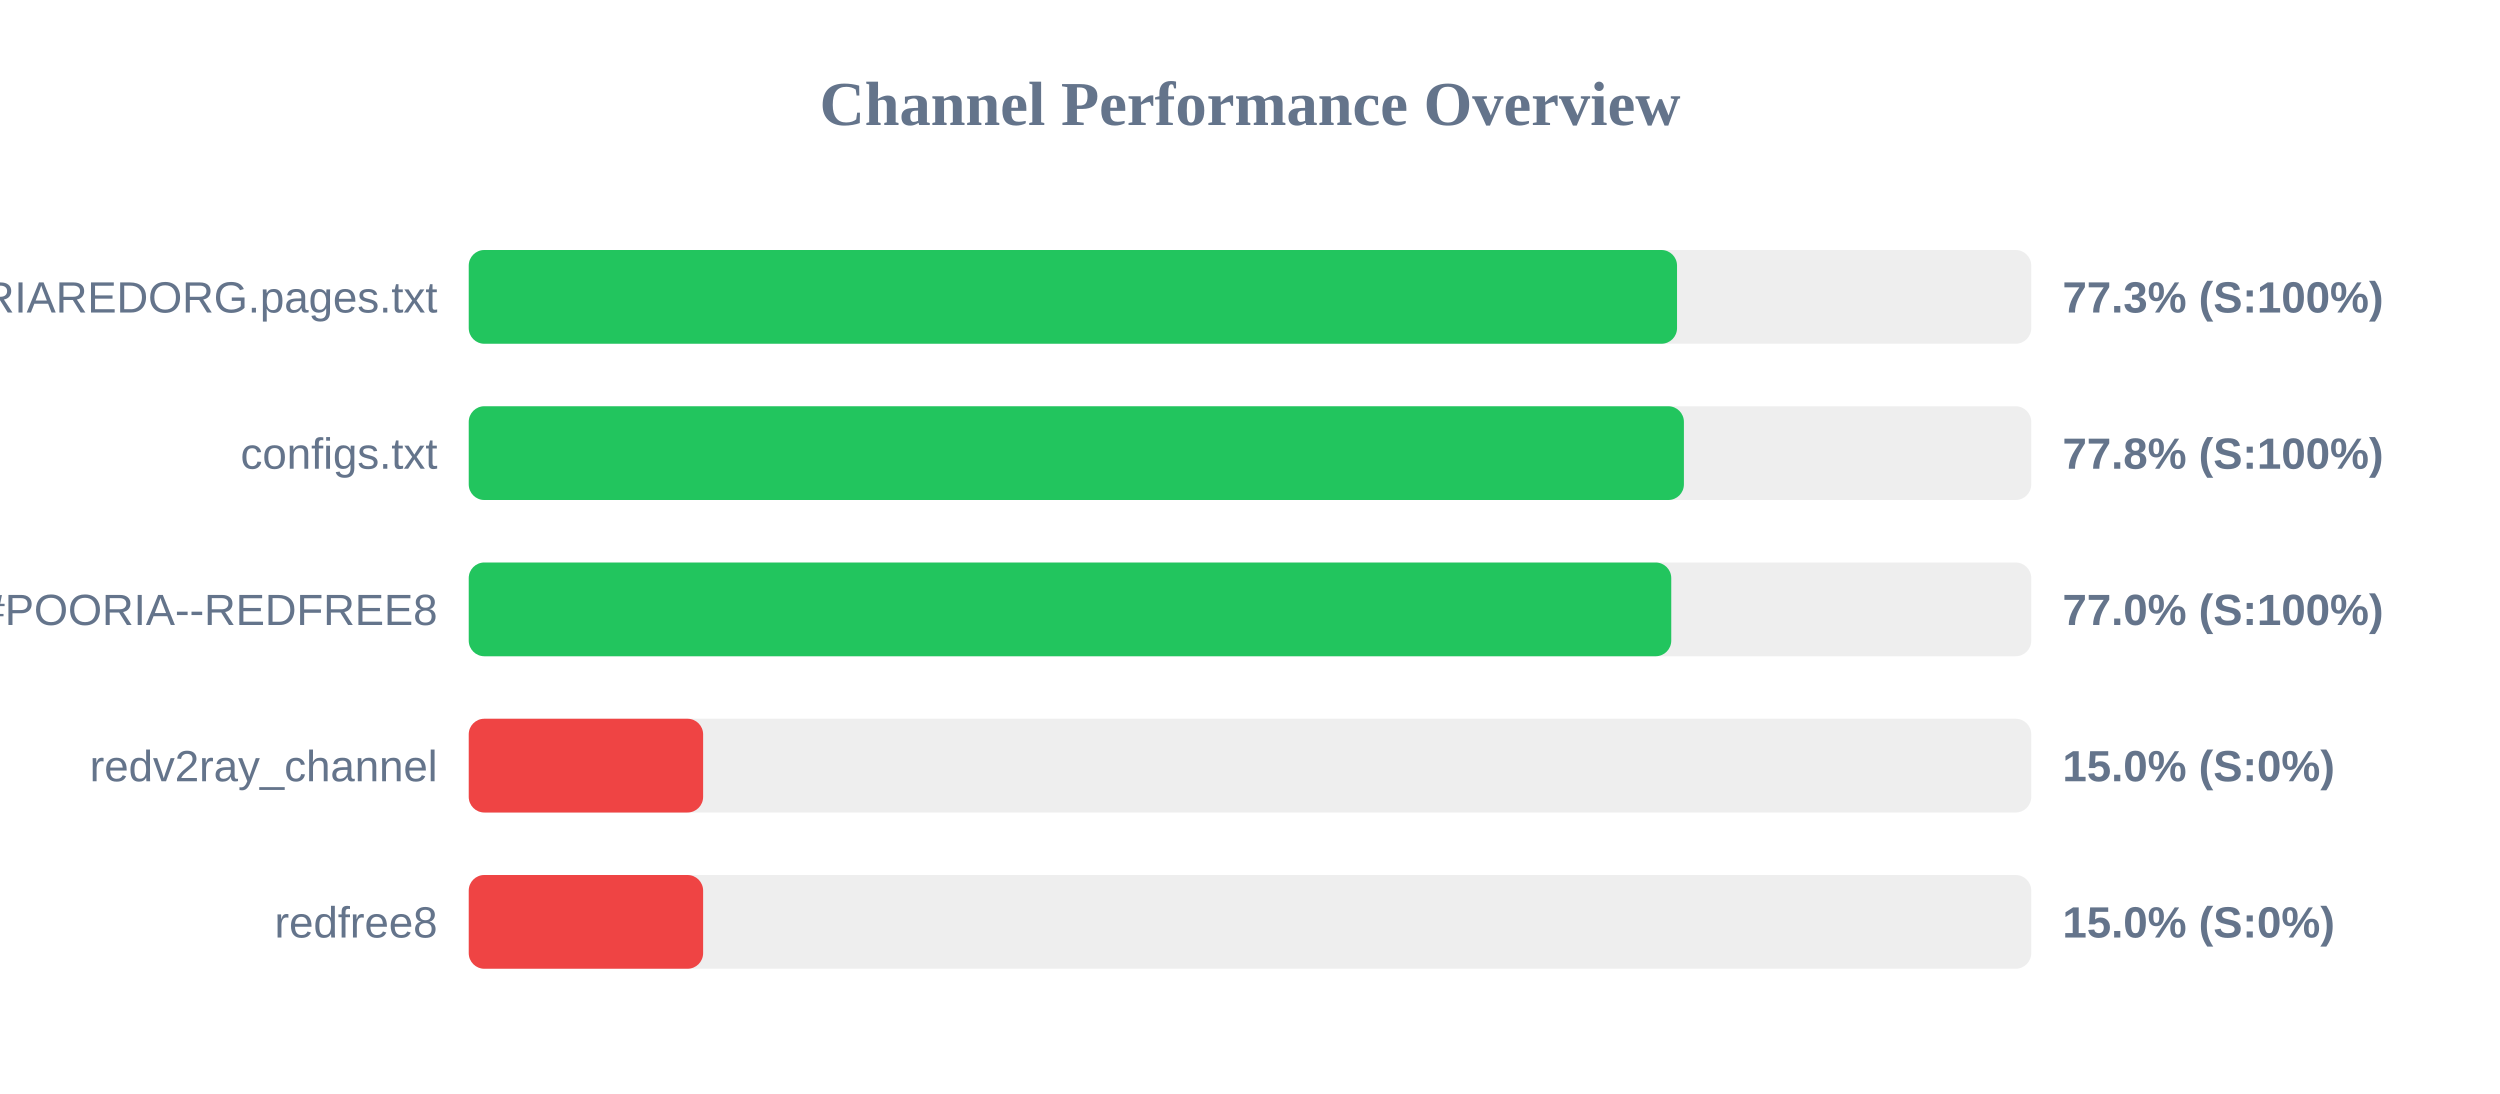
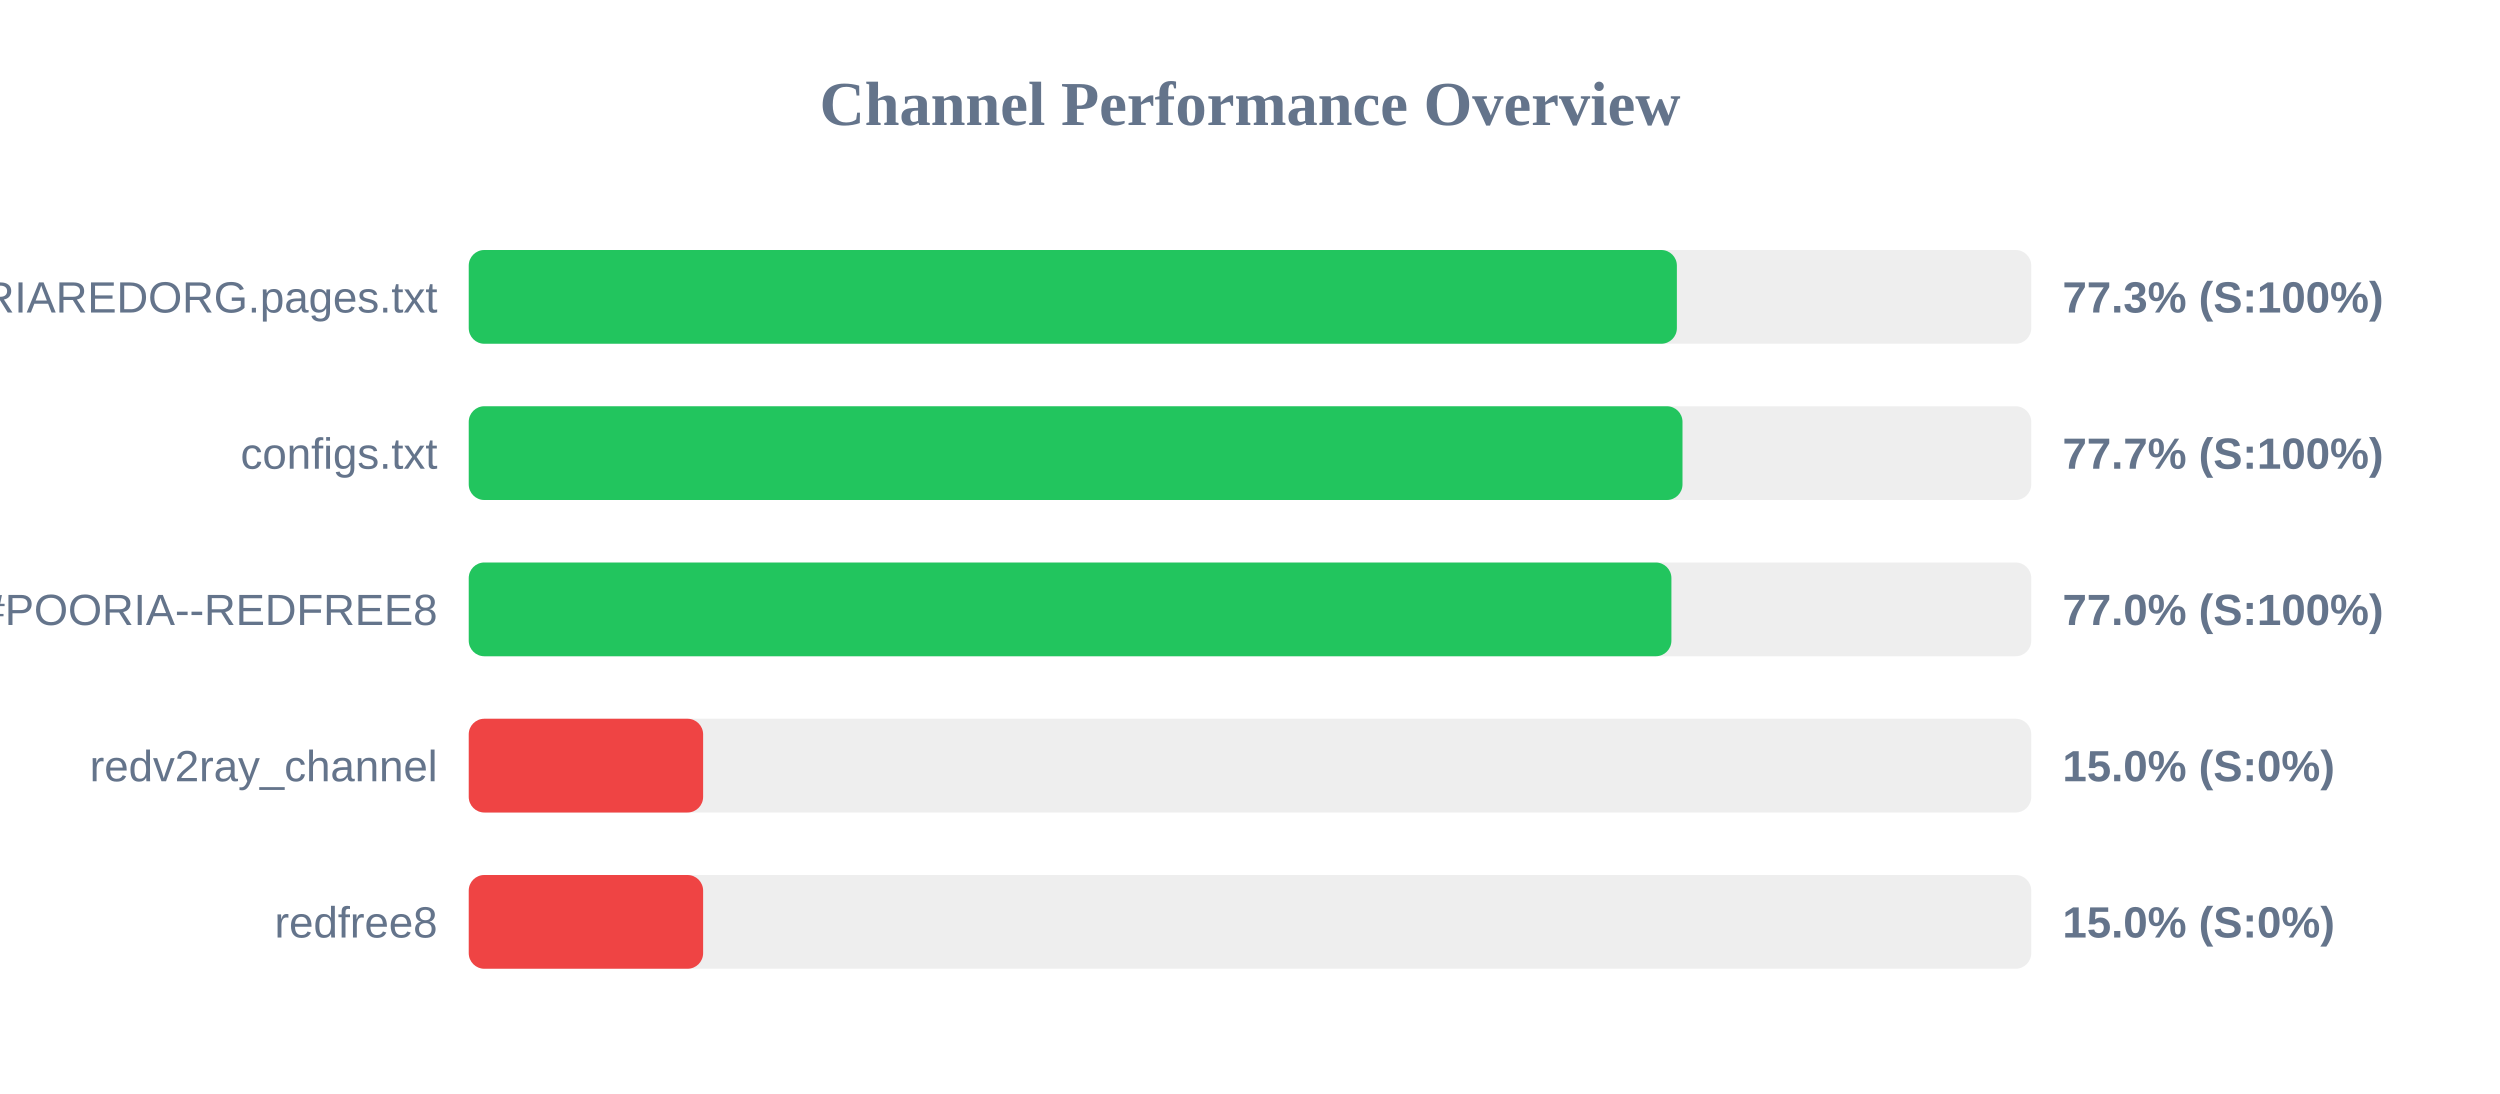
<svg xmlns="http://www.w3.org/2000/svg" width="800" height="350" version="1.1">
  <style>
        .row { font: 14px Arial; fill: #64748b; }
        .score { font: bold 14px Arial; fill: #64748b; }
    </style>
  <text x="400" y="40" text-anchor="middle" font-size="20px" font-weight="bold" fill="#64748b">Channel Performance Overview</text>
  <rect x="150" y="80" width="500" height="30" fill="#eee" rx="5" />
-   <rect x="150" y="80" width="386.65" height="30" fill="#22c55e" rx="5" />
+   <rect x="150" y="80" width="386.6" height="30" fill="#22c55e" rx="5" />
  <text x="140" y="100" text-anchor="end" class="row">POORIAREDORG.pages.txt</text>
  <text x="660" y="100" text-anchor="start" class="score">77.3% (S:100%)</text>
  <rect x="150" y="130" width="500" height="30" fill="#eee" rx="5" />
-   <rect x="150" y="130" width="388.85" height="30" fill="#22c55e" rx="5" />
+   <rect x="150" y="130" width="388.4" height="30" fill="#22c55e" rx="5" />
  <text x="140" y="150" text-anchor="end" class="row">configs.txt</text>
-   <text x="660" y="150" text-anchor="start" class="score">77.8% (S:100%)</text>
+   <text x="660" y="150" text-anchor="start" class="score">77.7% (S:100%)</text>
  <rect x="150" y="180" width="500" height="30" fill="#eee" rx="5" />
-   <rect x="150" y="180" width="384.8" height="30" fill="#22c55e" rx="5" />
+   <rect x="150" y="180" width="384.85" height="30" fill="#22c55e" rx="5" />
  <text x="140" y="200" text-anchor="end" class="row">POORIA--REDFREE8.txt#POORIA--REDFREE8</text>
  <text x="660" y="200" text-anchor="start" class="score">77.0% (S:100%)</text>
  <rect x="150" y="230" width="500" height="30" fill="#eee" rx="5" />
  <rect x="150" y="230" width="75.0" height="30" fill="#ef4444" rx="5" />
  <text x="140" y="250" text-anchor="end" class="row">redv2ray_channel</text>
  <text x="660" y="250" text-anchor="start" class="score">15.0% (S:0%)</text>
  <rect x="150" y="280" width="500" height="30" fill="#eee" rx="5" />
  <rect x="150" y="280" width="75.0" height="30" fill="#ef4444" rx="5" />
  <text x="140" y="300" text-anchor="end" class="row">redfree8</text>
  <text x="660" y="300" text-anchor="start" class="score">15.0% (S:0%)</text>
</svg>
